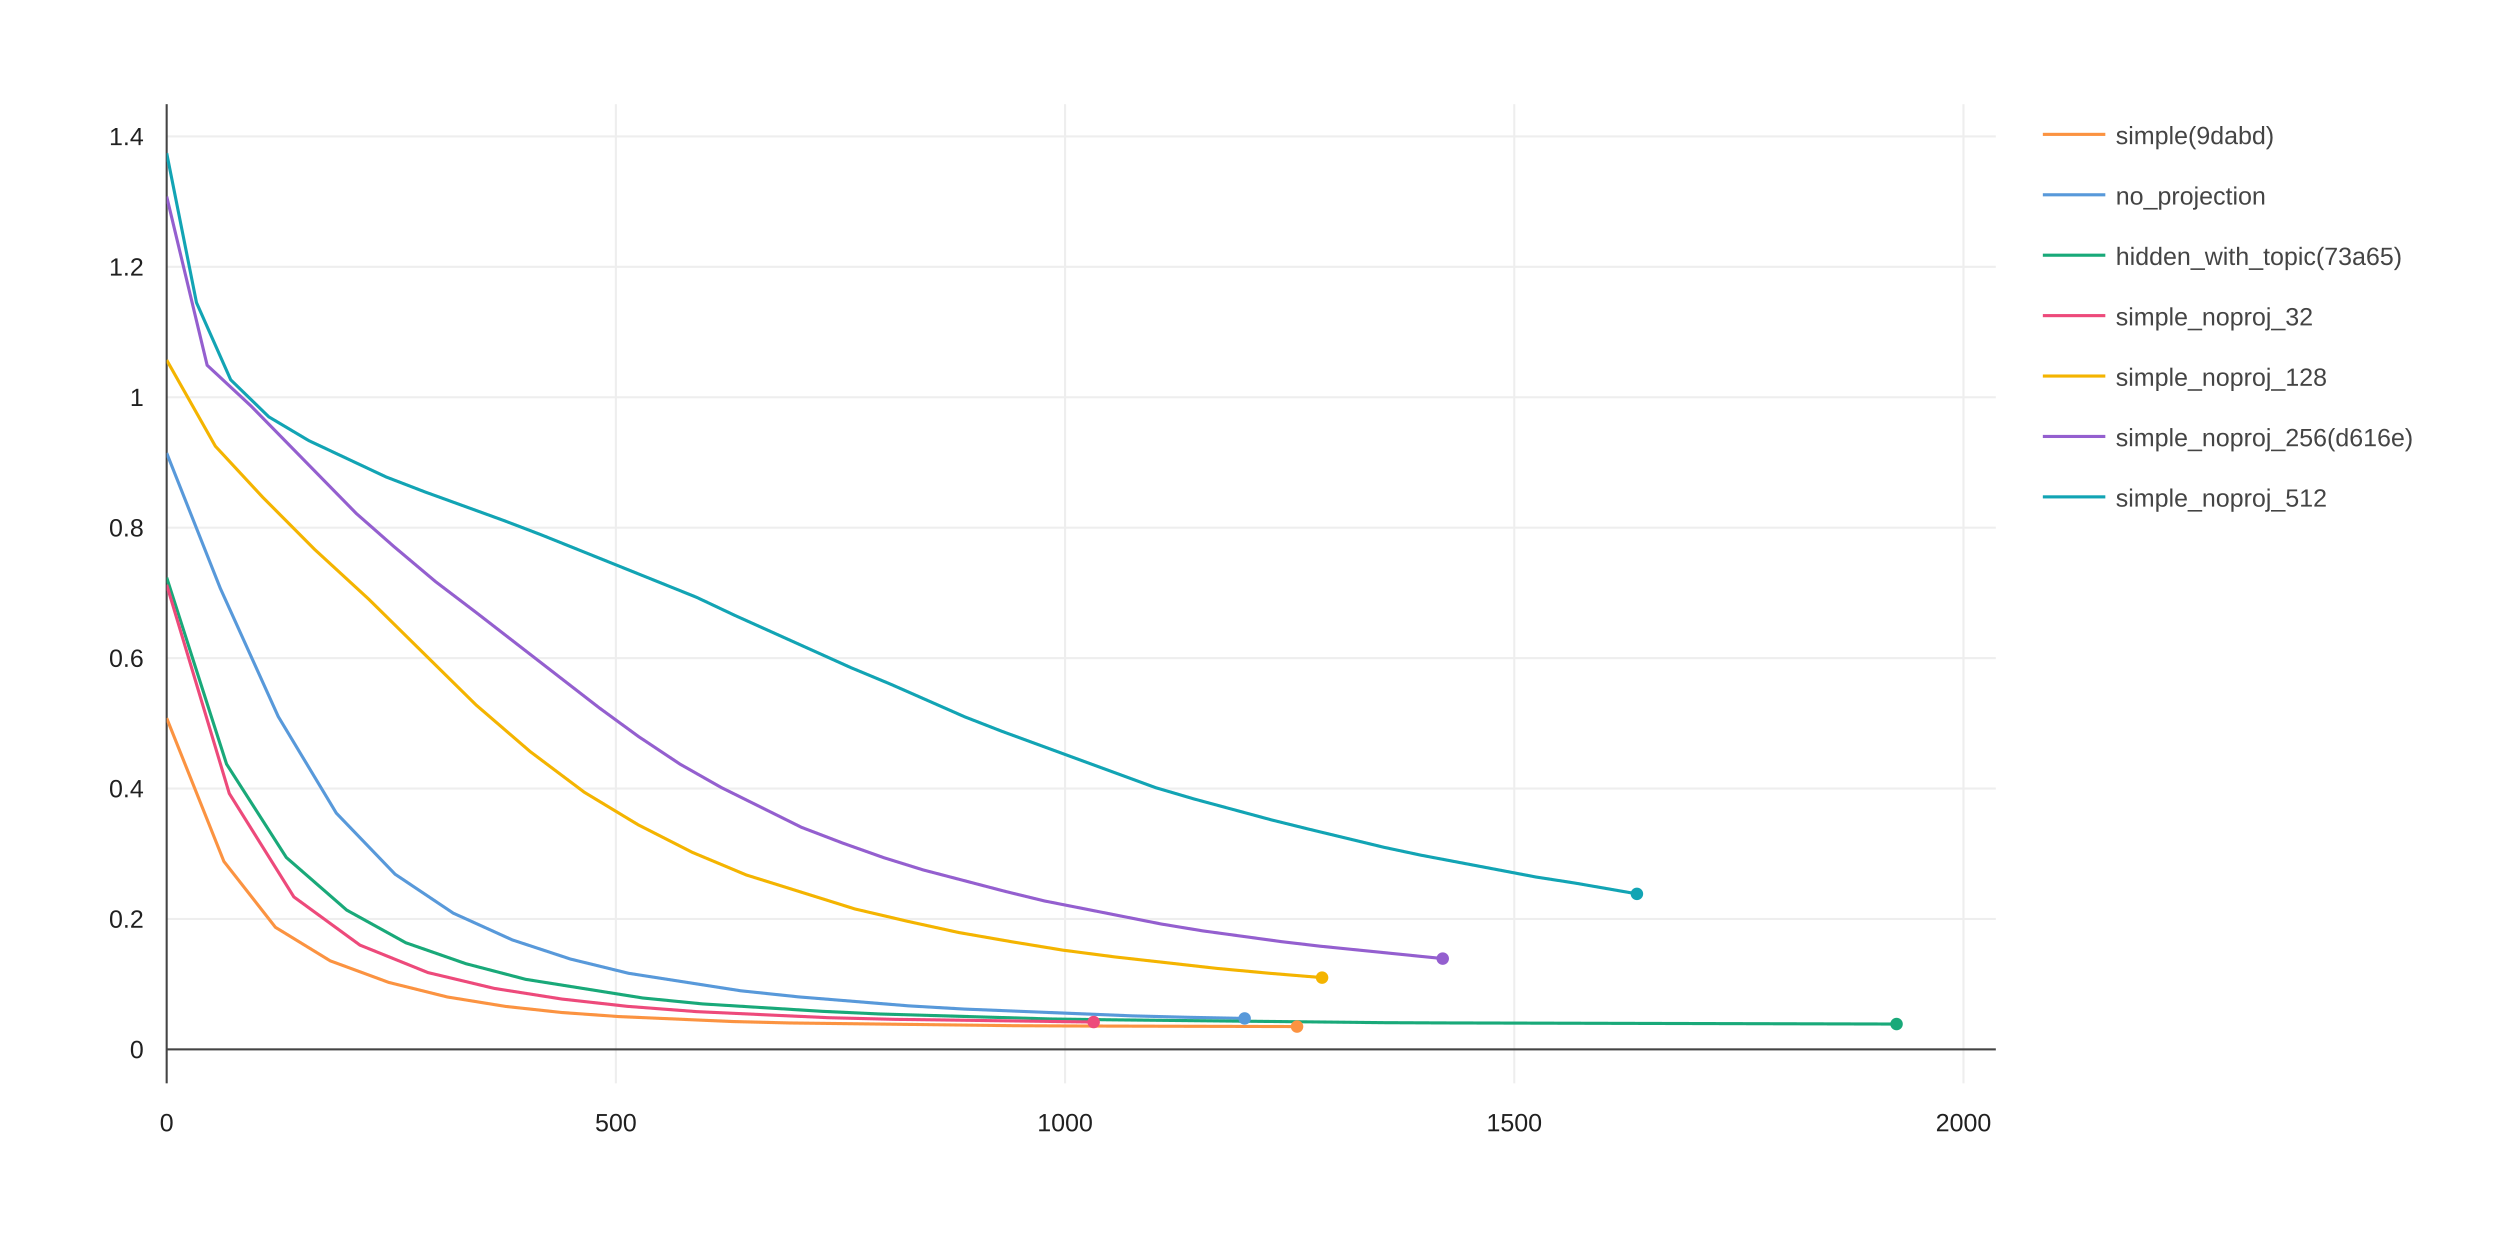
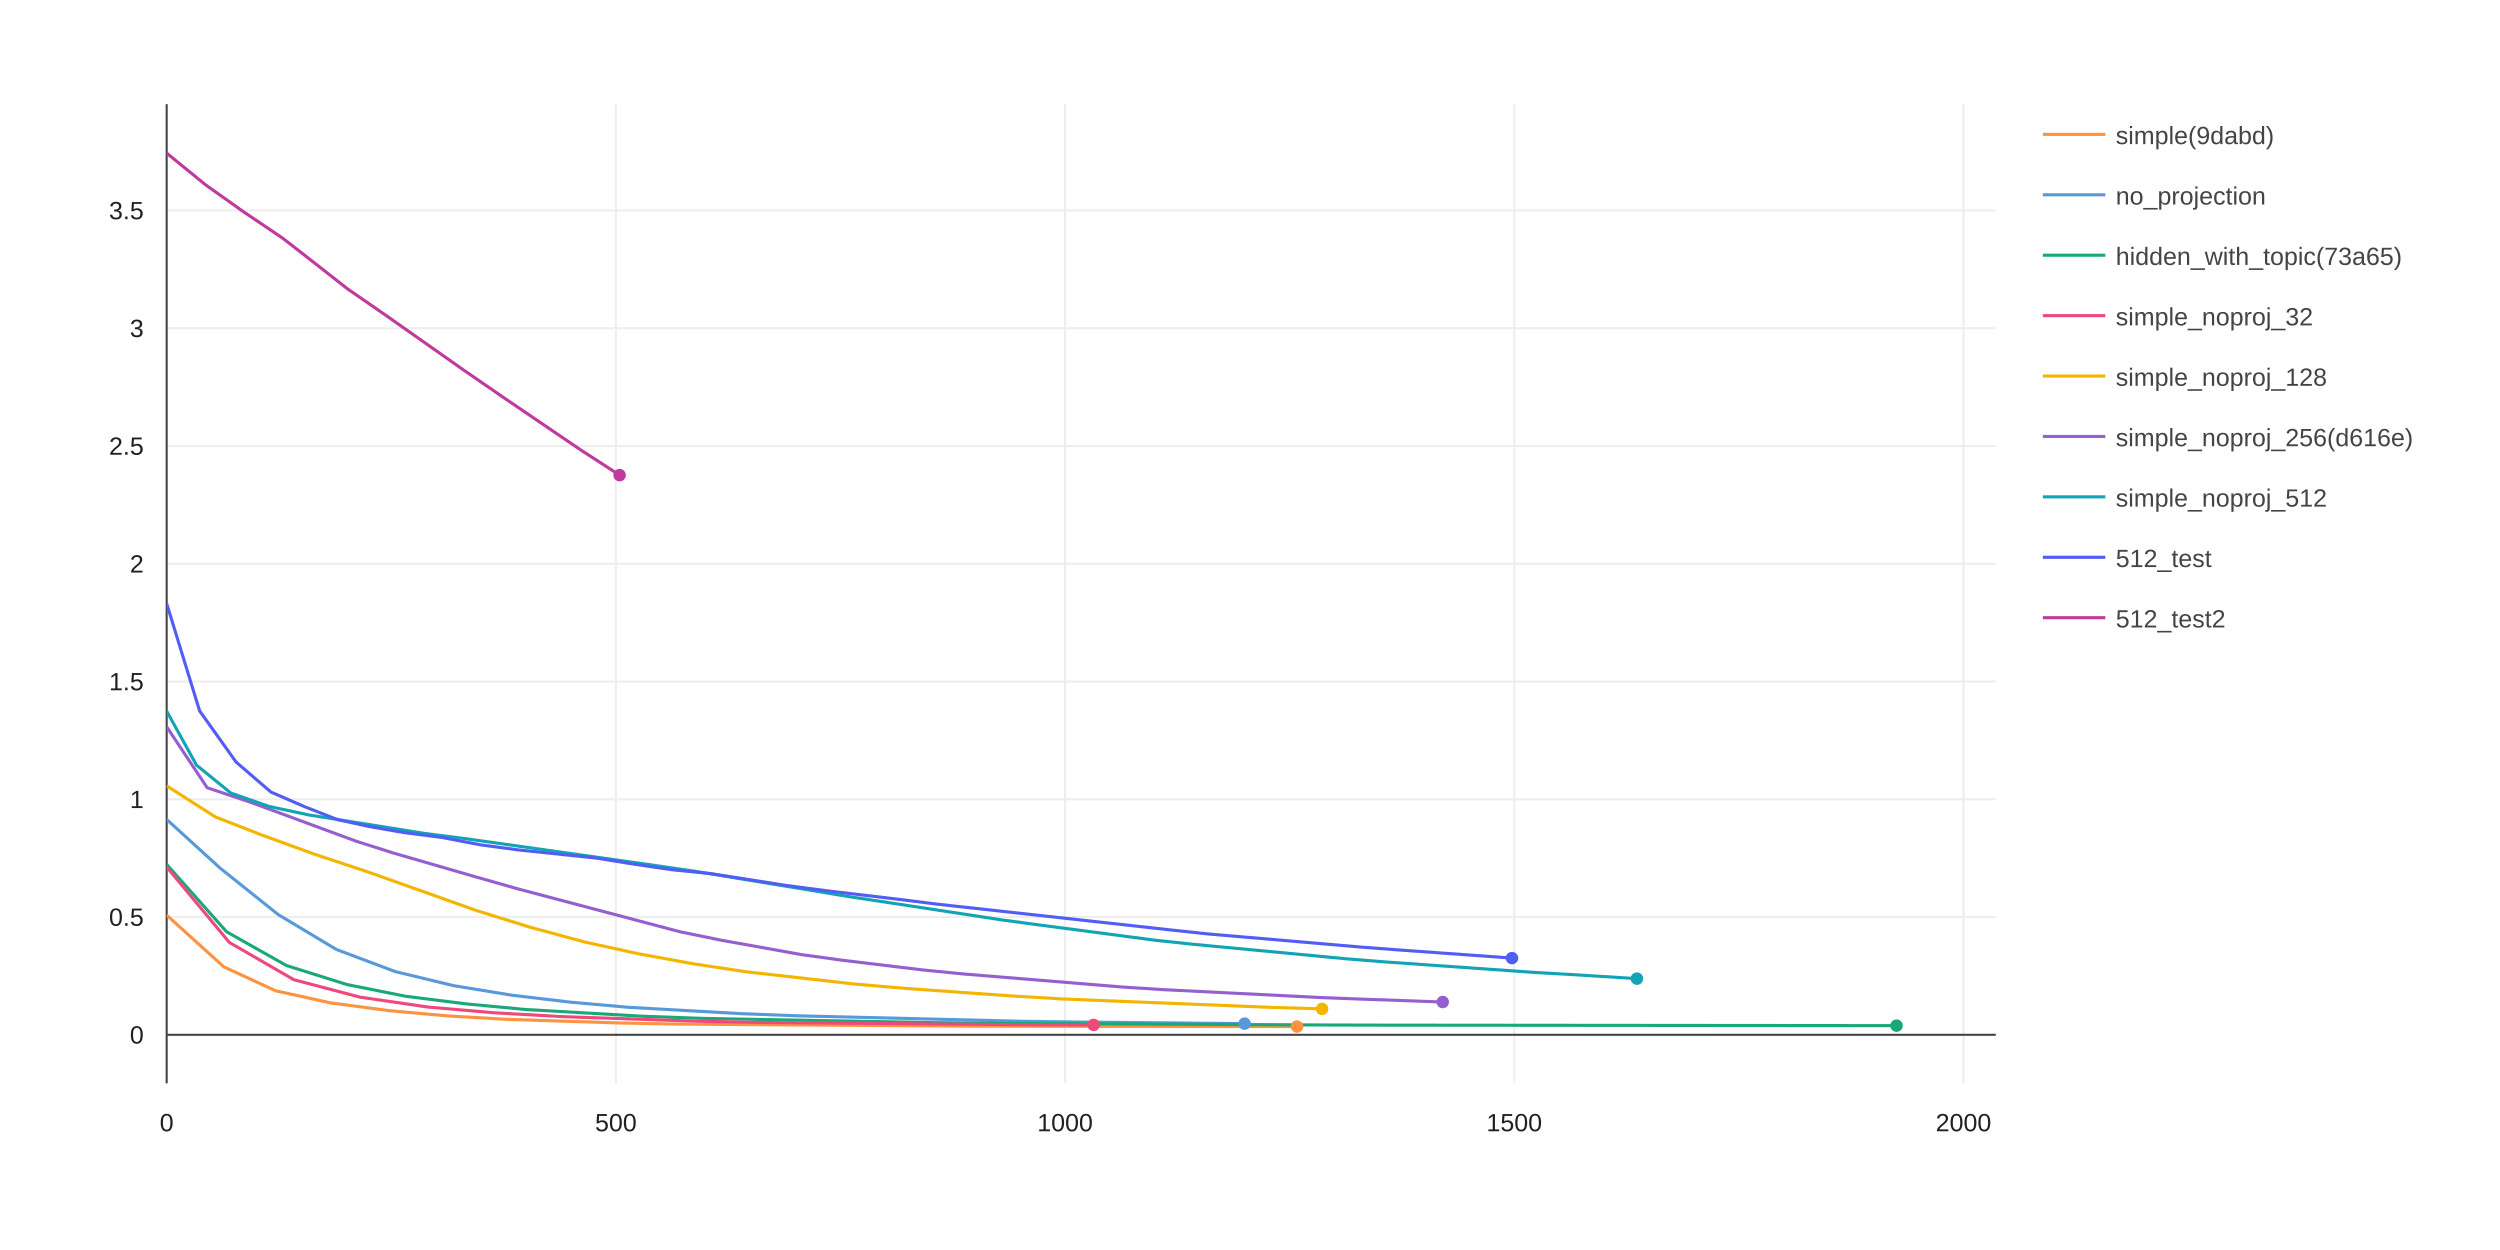
<svg xmlns="http://www.w3.org/2000/svg" class="main-svg" width="1200" height="600" style="" viewBox="0 0 1200 600">
  <rect x="0" y="0" width="1200" height="600" style="fill: rgb(255, 255, 255); fill-opacity: 1;" />
-   <defs id="defs-c069e9">
+   <defs id="defs-f867f6">
    <g class="clips">
-       <clipPath id="clipc069e9xyplot" class="plotclip">
+       <clipPath id="clipf867f6xyplot" class="plotclip">
        <rect width="878" height="470" />
      </clipPath>
-       <clipPath class="axesclip" id="clipc069e9x">
+       <clipPath class="axesclip" id="clipf867f6x">
        <rect x="80" y="0" width="878" height="600" />
      </clipPath>
-       <clipPath class="axesclip" id="clipc069e9y">
+       <clipPath class="axesclip" id="clipf867f6y">
        <rect x="0" y="50" width="1200" height="470" />
      </clipPath>
-       <clipPath class="axesclip" id="clipc069e9xy">
+       <clipPath class="axesclip" id="clipf867f6xy">
        <rect x="80" y="50" width="878" height="470" />
      </clipPath>
    </g>
    <g class="gradients" />
  </defs>
  <g class="bglayer" />
  <g class="layer-below">
    <g class="imagelayer" />
    <g class="shapelayer" />
  </g>
  <g class="cartesianlayer">
    <g class="subplot xy">
      <g class="layer-subplot">
        <g class="shapelayer" />
        <g class="imagelayer" />
      </g>
      <g class="gridlayer">
        <g class="x">
          <path class="xgrid crisp" transform="translate(295.62,0)" d="M0,50v470" style="stroke: rgb(238, 238, 238); stroke-opacity: 1; stroke-width: 1px;" />
          <path class="xgrid crisp" transform="translate(511.23,0)" d="M0,50v470" style="stroke: rgb(238, 238, 238); stroke-opacity: 1; stroke-width: 1px;" />
          <path class="xgrid crisp" transform="translate(726.85,0)" d="M0,50v470" style="stroke: rgb(238, 238, 238); stroke-opacity: 1; stroke-width: 1px;" />
          <path class="xgrid crisp" transform="translate(942.47,0)" d="M0,50v470" style="stroke: rgb(238, 238, 238); stroke-opacity: 1; stroke-width: 1px;" />
        </g>
        <g class="y">
-           <path class="ygrid crisp" transform="translate(0,441.1)" d="M80,0h878" style="stroke: rgb(238, 238, 238); stroke-opacity: 1; stroke-width: 1px;" />
-           <path class="ygrid crisp" transform="translate(0,378.49)" d="M80,0h878" style="stroke: rgb(238, 238, 238); stroke-opacity: 1; stroke-width: 1px;" />
-           <path class="ygrid crisp" transform="translate(0,315.89)" d="M80,0h878" style="stroke: rgb(238, 238, 238); stroke-opacity: 1; stroke-width: 1px;" />
-           <path class="ygrid crisp" transform="translate(0,253.29)" d="M80,0h878" style="stroke: rgb(238, 238, 238); stroke-opacity: 1; stroke-width: 1px;" />
-           <path class="ygrid crisp" transform="translate(0,190.69)" d="M80,0h878" style="stroke: rgb(238, 238, 238); stroke-opacity: 1; stroke-width: 1px;" />
-           <path class="ygrid crisp" transform="translate(0,128.08)" d="M80,0h878" style="stroke: rgb(238, 238, 238); stroke-opacity: 1; stroke-width: 1px;" />
-           <path class="ygrid crisp" transform="translate(0,65.48)" d="M80,0h878" style="stroke: rgb(238, 238, 238); stroke-opacity: 1; stroke-width: 1px;" />
+           <path class="ygrid crisp" transform="translate(0,440.18)" d="M80,0h878" style="stroke: rgb(238, 238, 238); stroke-opacity: 1; stroke-width: 1px;" />
+           <path class="ygrid crisp" transform="translate(0,383.66)" d="M80,0h878" style="stroke: rgb(238, 238, 238); stroke-opacity: 1; stroke-width: 1px;" />
+           <path class="ygrid crisp" transform="translate(0,327.13)" d="M80,0h878" style="stroke: rgb(238, 238, 238); stroke-opacity: 1; stroke-width: 1px;" />
+           <path class="ygrid crisp" transform="translate(0,270.61)" d="M80,0h878" style="stroke: rgb(238, 238, 238); stroke-opacity: 1; stroke-width: 1px;" />
+           <path class="ygrid crisp" transform="translate(0,214.08)" d="M80,0h878" style="stroke: rgb(238, 238, 238); stroke-opacity: 1; stroke-width: 1px;" />
+           <path class="ygrid crisp" transform="translate(0,157.56)" d="M80,0h878" style="stroke: rgb(238, 238, 238); stroke-opacity: 1; stroke-width: 1px;" />
+           <path class="ygrid crisp" transform="translate(0,101.03)" d="M80,0h878" style="stroke: rgb(238, 238, 238); stroke-opacity: 1; stroke-width: 1px;" />
        </g>
      </g>
      <g class="zerolinelayer">
        <path class="xzl zl crisp" transform="translate(80,0)" d="M0,50v470" style="stroke: rgb(68, 68, 68); stroke-opacity: 1; stroke-width: 1px;" />
-         <path class="yzl zl crisp" transform="translate(0,503.7)" d="M80,0h878" style="stroke: rgb(68, 68, 68); stroke-opacity: 1; stroke-width: 1px;" />
+         <path class="yzl zl crisp" transform="translate(0,496.7)" d="M80,0h878" style="stroke: rgb(68, 68, 68); stroke-opacity: 1; stroke-width: 1px;" />
      </g>
      <path class="xlines-below" />
      <path class="ylines-below" />
      <g class="overlines-below" />
      <g class="xaxislayer-below" />
      <g class="yaxislayer-below" />
      <g class="overaxes-below" />
-       <g class="plot" transform="translate(80, 50)" clip-path="url('#clipc069e9xyplot')">
+       <g class="plot" transform="translate(80, 50)" clip-path="url('#clipf867f6xyplot')">
        <g class="scatterlayer mlayer">
-           <g class="trace scatter trace8769e1" style="stroke-miterlimit: 2; opacity: 1;">
-             <g class="fills" />
-             <g class="errorbars" />
-             <g class="lines">
-               <path class="js-line" style="vector-effect: non-scaling-stroke; fill: none; stroke: rgb(251, 147, 65); stroke-opacity: 1; stroke-width: 1.5px; opacity: 1;" d="M0,294.68L27.47,363.49L52.21,395.11L78.49,411.2L106.65,421.58L134.75,428.56L162.69,433.09L189.54,436L217.01,437.96L271.94,440.35L298.91,441.02L407.17,442.34L434.12,442.47L542.58,442.75" />
-             </g>
-             <g class="points" />
-             <g class="text" />
-           </g>
-           <g class="trace scatter trace4ab756" style="stroke-miterlimit: 2; opacity: 1;">
-             <g class="fills" />
-             <g class="errorbars" />
-             <g class="lines">
-               <path class="js-line" style="vector-effect: non-scaling-stroke; fill: none; stroke: rgb(88, 153, 218); stroke-opacity: 1; stroke-width: 1.5px; opacity: 1;" d="M0,167.44L25.74,232.38L53.56,293.94L81.43,340.29L109.66,369.64L137.57,388.32L165.9,401.16L193.77,410.34L221.8,417.2L275.46,425.57L303.15,428.49L356.07,432.81L382.89,434.36L463.54,437.62L490.52,438.31L517.42,438.85" />
-             </g>
-             <g class="points" />
-             <g class="text" />
-           </g>
-           <g class="trace scatter trace5ede63" style="stroke-miterlimit: 2; opacity: 1;">
-             <g class="fills" />
-             <g class="errorbars" />
-             <g class="lines">
-               <path class="js-line" style="vector-effect: non-scaling-stroke; fill: none; stroke: rgb(25, 169, 121); stroke-opacity: 1; stroke-width: 1.5px; opacity: 1;" d="M0,227.21L28.75,316.76L57.44,361.59L86.43,386.86L114.77,402.52L143.57,412.56L172.36,420.09L228.47,429.03L257.22,431.88L314.86,435.45L342.17,436.71L424.42,439.11L452.07,439.49L584.21,440.88L612.07,441L830.35,441.54" />
-             </g>
-             <g class="points" />
-             <g class="text" />
-           </g>
-           <g class="trace scatter trace5345f7" style="stroke-miterlimit: 2; opacity: 1;">
-             <g class="fills" />
-             <g class="errorbars" />
-             <g class="lines">
-               <path class="js-line" style="vector-effect: non-scaling-stroke; fill: none; stroke: rgb(237, 74, 123); stroke-opacity: 1; stroke-width: 1.5px; opacity: 1;" d="M0,230.66L30.06,330.88L61.06,380.53L92.77,403.66L125.34,416.82L157.31,424.45L189.72,429.55L221.25,433.06L254.11,435.57L317.59,438.5L349.72,439.29L444.96,440.58" />
-             </g>
-             <g class="points" />
-             <g class="text" />
-           </g>
-           <g class="trace scatter trace9da2d1" style="stroke-miterlimit: 2; opacity: 1;">
-             <g class="fills" />
-             <g class="errorbars" />
-             <g class="lines">
-               <path class="js-line" style="vector-effect: non-scaling-stroke; fill: none; stroke: rgb(244, 180, 0); stroke-opacity: 1; stroke-width: 1.5px; opacity: 1;" d="M0,122.81L23.38,164.18L46.04,188.61L71.06,213.76L96.9,237.52L148.51,288.38L174.48,310.76L200.48,330.29L226.34,345.91L252.32,359.14L278.23,369.99L330.3,386.29L355.79,392.27L380.15,397.61L405.58,402.04L430.26,406.09L454.99,409.31L504.32,414.86L529.63,417.2L554.6,419.26" />
-             </g>
-             <g class="points" />
-             <g class="text" />
-           </g>
-           <g class="trace scatter trace142ac4" style="stroke-miterlimit: 2; opacity: 1;">
-             <g class="fills" />
-             <g class="errorbars" />
-             <g class="lines">
-               <path class="js-line" style="vector-effect: non-scaling-stroke; fill: none; stroke: rgb(148, 95, 207); stroke-opacity: 1; stroke-width: 1.5px; opacity: 1;" d="M0,44.31L19.43,125.31L40.44,144.85L91.06,196.51L108.9,212.2L129.11,229.22L148.75,244.15L207.72,289.83L226.56,303.59L246.43,316.8L266.24,328.03L304.73,347.13L324.46,354.67L344.19,361.68L363.05,367.55L402.68,377.92L421.37,382.47L477.45,393.54L497.21,396.81L534.92,401.97L553.88,404.2L612.51,410.13" />
-             </g>
-             <g class="points" />
-             <g class="text" />
-           </g>
-           <g class="trace scatter trace4f6d27" style="stroke-miterlimit: 2; opacity: 1;">
-             <g class="fills" />
-             <g class="errorbars" />
-             <g class="lines">
-               <path class="js-line" style="vector-effect: non-scaling-stroke; fill: none; stroke: rgb(18, 164, 180); stroke-opacity: 1; stroke-width: 1.5px; opacity: 1;" d="M0,23.5L14.31,95.25L30.74,132.31L49.04,150.1L68.21,161.5L105.32,178.94L123.82,186.07L161.62,199.78L179.75,206.7L254.28,236.68L272.75,245.41L328.39,270.46L347.29,278.33L383.06,294.08L401.08,301.1L474.69,328.08L493.11,333.5L530.39,343.58L548.06,347.96L584.47,356.75L602.18,360.52L657.2,370.96L675.82,373.85L705.72,379.06" />
-             </g>
-             <g class="points" />
-             <g class="text" />
-           </g>
-           <g class="trace scatter tracedd1977" style="stroke-miterlimit: 2; opacity: 1;">
+           <g class="trace scatter tracea31792" style="stroke-miterlimit: 2; opacity: 1;">
+             <g class="fills" />
+             <g class="errorbars" />
+             <g class="lines">
+               <path class="js-line" style="vector-effect: non-scaling-stroke; fill: none; stroke: rgb(251, 147, 65); stroke-opacity: 1; stroke-width: 1.5px; opacity: 1;" d="M0,389.27L27.47,414.12L52.21,425.55L78.49,431.35L106.65,435.1L134.75,437.63L162.69,439.26L217.01,441.02L244.13,441.55L380.07,442.53L407.17,442.6L542.58,442.75" />
+             </g>
+             <g class="points" />
+             <g class="text" />
+           </g>
+           <g class="trace scatter traceb16da5" style="stroke-miterlimit: 2; opacity: 1;">
+             <g class="fills" />
+             <g class="errorbars" />
+             <g class="lines">
+               <path class="js-line" style="vector-effect: non-scaling-stroke; fill: none; stroke: rgb(88, 153, 218); stroke-opacity: 1; stroke-width: 1.5px; opacity: 1;" d="M0,343.32L25.74,366.77L53.56,389.01L81.43,405.74L109.66,416.35L137.57,423.09L165.9,427.73L193.77,431.04L221.8,433.52L275.46,436.54L303.15,437.6L409.71,440.19L436.8,440.56L517.42,441.34" />
+             </g>
+             <g class="points" />
+             <g class="text" />
+           </g>
+           <g class="trace scatter tracef267f0" style="stroke-miterlimit: 2; opacity: 1;">
+             <g class="fills" />
+             <g class="errorbars" />
+             <g class="lines">
+               <path class="js-line" style="vector-effect: non-scaling-stroke; fill: none; stroke: rgb(25, 169, 121); stroke-opacity: 1; stroke-width: 1.5px; opacity: 1;" d="M0,364.9L28.75,397.25L57.44,413.44L86.43,422.56L114.77,428.22L143.57,431.85L172.36,434.57L228.47,437.8L257.22,438.82L369.64,440.9L396.94,441.17L557.05,442L584.21,442.07L830.35,442.31" />
+             </g>
+             <g class="points" />
+             <g class="text" />
+           </g>
+           <g class="trace scatter tracec5f228" style="stroke-miterlimit: 2; opacity: 1;">
+             <g class="fills" />
+             <g class="errorbars" />
+             <g class="lines">
+               <path class="js-line" style="vector-effect: non-scaling-stroke; fill: none; stroke: rgb(237, 74, 123); stroke-opacity: 1; stroke-width: 1.5px; opacity: 1;" d="M0,366.15L30.06,402.35L61.06,420.28L92.77,428.63L125.34,433.38L157.31,436.14L189.72,437.98L254.11,440.16L285.71,440.79L413.04,441.88L444.96,441.97" />
+             </g>
+             <g class="points" />
+             <g class="text" />
+           </g>
+           <g class="trace scatter tracee2eec7" style="stroke-miterlimit: 2; opacity: 1;">
+             <g class="fills" />
+             <g class="errorbars" />
+             <g class="lines">
+               <path class="js-line" style="vector-effect: non-scaling-stroke; fill: none; stroke: rgb(244, 180, 0); stroke-opacity: 1; stroke-width: 1.5px; opacity: 1;" d="M0,327.2L23.38,342.14L46.04,350.96L71.06,360.05L96.9,368.63L148.51,387L174.48,395.08L200.48,402.13L226.34,407.78L252.32,412.55L278.23,416.47L330.3,422.36L355.79,424.52L405.58,428.05L430.26,429.51L529.63,433.52L554.6,434.27" />
+             </g>
+             <g class="points" />
+             <g class="text" />
+           </g>
+           <g class="trace scatter tracec2703c" style="stroke-miterlimit: 2; opacity: 1;">
+             <g class="fills" />
+             <g class="errorbars" />
+             <g class="lines">
+               <path class="js-line" style="vector-effect: non-scaling-stroke; fill: none; stroke: rgb(148, 95, 207); stroke-opacity: 1; stroke-width: 1.5px; opacity: 1;" d="M0,298.85L19.43,328.1L40.44,335.16L91.06,353.82L108.9,359.48L148.75,371.02L168.64,376.68L246.43,397.26L266.24,401.32L304.73,408.22L324.46,410.94L363.05,415.59L382.93,417.55L458.66,423.77L477.45,424.98L553.88,428.83L573.49,429.58L612.51,430.97" />
+             </g>
+             <g class="points" />
+             <g class="text" />
+           </g>
+           <g class="trace scatter trace93e0cb" style="stroke-miterlimit: 2; opacity: 1;">
+             <g class="fills" />
+             <g class="errorbars" />
+             <g class="lines">
+               <path class="js-line" style="vector-effect: non-scaling-stroke; fill: none; stroke: rgb(18, 164, 180); stroke-opacity: 1; stroke-width: 1.5px; opacity: 1;" d="M0,291.33L14.31,317.25L30.74,330.63L49.04,337.06L68.21,341.17L123.82,350.05L142.78,352.47L235.33,365.55L254.28,368.33L328.39,380.52L347.29,383.37L401.08,391.59L420.25,394.17L474.69,401.34L493.11,403.29L565.91,410.2L584.47,411.69L657.2,416.82L675.82,417.87L705.72,419.75" />
+             </g>
+             <g class="points" />
+             <g class="text" />
+           </g>
+           <g class="trace scatter trace1e9e84" style="stroke-miterlimit: 2; opacity: 1;">
+             <g class="fills" />
+             <g class="errorbars" />
+             <g class="lines">
+               <path class="js-line" style="vector-effect: non-scaling-stroke; fill: none; stroke: rgb(82, 93, 244); stroke-opacity: 1; stroke-width: 1.5px; opacity: 1;" d="M0,239.7L15.82,291.24L33.32,315.78L49.99,330.15L66.05,337.15L82.01,343.42L97.19,346.73L113.72,349.61L132.13,351.98L150.53,355.51L168.96,357.98L206.12,361.86L224.42,364.81L242.28,367.44L261.11,369.33L297.34,375.01L316.18,377.49L352.25,381.78L370.15,384.03L481.9,396.37L499.84,398.29L572.66,404.55L590.63,405.92L645.75,409.89" />
+             </g>
+             <g class="points" />
+             <g class="text" />
+           </g>
+           <g class="trace scatter tracee3eaf9" style="stroke-miterlimit: 2; opacity: 1;">
+             <g class="fills" />
+             <g class="errorbars" />
+             <g class="lines">
+               <path class="js-line" style="vector-effect: non-scaling-stroke; fill: none; stroke: rgb(191, 57, 158); stroke-opacity: 1; stroke-width: 1.5px; opacity: 1;" d="M0,23.5L18.59,38.66L36.88,51.65L55.69,64.33L71.32,76.5L86.65,88.54L105.06,101.26L142.43,127.55L161.25,140.51L198.7,165.94L217.41,178.07" />
+             </g>
+             <g class="points" />
+             <g class="text" />
+           </g>
+           <g class="trace scatter trace553e9c" style="stroke-miterlimit: 2; opacity: 1;">
            <g class="fills" />
            <g class="errorbars" />
            <g class="lines" />
            <g class="points">
              <path class="point" transform="translate(542.58,442.75)" style="opacity: 1; stroke-width: 0px; fill: rgb(251, 147, 65); fill-opacity: 1;" d="M3,0A3,3 0 1,1 0,-3A3,3 0 0,1 3,0Z" />
            </g>
            <g class="text" />
          </g>
-           <g class="trace scatter tracebd5a97" style="stroke-miterlimit: 2; opacity: 1;">
-             <g class="fills" />
-             <g class="errorbars" />
-             <g class="lines" />
-             <g class="points">
-               <path class="point" transform="translate(517.42,438.85)" style="opacity: 1; stroke-width: 0px; fill: rgb(88, 153, 218); fill-opacity: 1;" d="M3,0A3,3 0 1,1 0,-3A3,3 0 0,1 3,0Z" />
-             </g>
-             <g class="text" />
-           </g>
-           <g class="trace scatter trace9cc9f2" style="stroke-miterlimit: 2; opacity: 1;">
-             <g class="fills" />
-             <g class="errorbars" />
-             <g class="lines" />
-             <g class="points">
-               <path class="point" transform="translate(830.35,441.54)" style="opacity: 1; stroke-width: 0px; fill: rgb(25, 169, 121); fill-opacity: 1;" d="M3,0A3,3 0 1,1 0,-3A3,3 0 0,1 3,0Z" />
-             </g>
-             <g class="text" />
-           </g>
-           <g class="trace scatter trace1cd4ea" style="stroke-miterlimit: 2; opacity: 1;">
-             <g class="fills" />
-             <g class="errorbars" />
-             <g class="lines" />
-             <g class="points">
-               <path class="point" transform="translate(444.96,440.58)" style="opacity: 1; stroke-width: 0px; fill: rgb(237, 74, 123); fill-opacity: 1;" d="M3,0A3,3 0 1,1 0,-3A3,3 0 0,1 3,0Z" />
-             </g>
-             <g class="text" />
-           </g>
-           <g class="trace scatter trace81ed15" style="stroke-miterlimit: 2; opacity: 1;">
-             <g class="fills" />
-             <g class="errorbars" />
-             <g class="lines" />
-             <g class="points">
-               <path class="point" transform="translate(554.6,419.26)" style="opacity: 1; stroke-width: 0px; fill: rgb(244, 180, 0); fill-opacity: 1;" d="M3,0A3,3 0 1,1 0,-3A3,3 0 0,1 3,0Z" />
-             </g>
-             <g class="text" />
-           </g>
-           <g class="trace scatter traceb98e17" style="stroke-miterlimit: 2; opacity: 1;">
-             <g class="fills" />
-             <g class="errorbars" />
-             <g class="lines" />
-             <g class="points">
-               <path class="point" transform="translate(612.51,410.13)" style="opacity: 1; stroke-width: 0px; fill: rgb(148, 95, 207); fill-opacity: 1;" d="M3,0A3,3 0 1,1 0,-3A3,3 0 0,1 3,0Z" />
-             </g>
-             <g class="text" />
-           </g>
-           <g class="trace scatter trace09e532" style="stroke-miterlimit: 2; opacity: 1;">
-             <g class="fills" />
-             <g class="errorbars" />
-             <g class="lines" />
-             <g class="points">
-               <path class="point" transform="translate(705.72,379.06)" style="opacity: 1; stroke-width: 0px; fill: rgb(18, 164, 180); fill-opacity: 1;" d="M3,0A3,3 0 1,1 0,-3A3,3 0 0,1 3,0Z" />
+           <g class="trace scatter tracee7a0b9" style="stroke-miterlimit: 2; opacity: 1;">
+             <g class="fills" />
+             <g class="errorbars" />
+             <g class="lines" />
+             <g class="points">
+               <path class="point" transform="translate(517.42,441.34)" style="opacity: 1; stroke-width: 0px; fill: rgb(88, 153, 218); fill-opacity: 1;" d="M3,0A3,3 0 1,1 0,-3A3,3 0 0,1 3,0Z" />
+             </g>
+             <g class="text" />
+           </g>
+           <g class="trace scatter trace51fa5f" style="stroke-miterlimit: 2; opacity: 1;">
+             <g class="fills" />
+             <g class="errorbars" />
+             <g class="lines" />
+             <g class="points">
+               <path class="point" transform="translate(830.35,442.31)" style="opacity: 1; stroke-width: 0px; fill: rgb(25, 169, 121); fill-opacity: 1;" d="M3,0A3,3 0 1,1 0,-3A3,3 0 0,1 3,0Z" />
+             </g>
+             <g class="text" />
+           </g>
+           <g class="trace scatter tracecdfd85" style="stroke-miterlimit: 2; opacity: 1;">
+             <g class="fills" />
+             <g class="errorbars" />
+             <g class="lines" />
+             <g class="points">
+               <path class="point" transform="translate(444.96,441.97)" style="opacity: 1; stroke-width: 0px; fill: rgb(237, 74, 123); fill-opacity: 1;" d="M3,0A3,3 0 1,1 0,-3A3,3 0 0,1 3,0Z" />
+             </g>
+             <g class="text" />
+           </g>
+           <g class="trace scatter tracea7221f" style="stroke-miterlimit: 2; opacity: 1;">
+             <g class="fills" />
+             <g class="errorbars" />
+             <g class="lines" />
+             <g class="points">
+               <path class="point" transform="translate(554.6,434.27)" style="opacity: 1; stroke-width: 0px; fill: rgb(244, 180, 0); fill-opacity: 1;" d="M3,0A3,3 0 1,1 0,-3A3,3 0 0,1 3,0Z" />
+             </g>
+             <g class="text" />
+           </g>
+           <g class="trace scatter trace2b1648" style="stroke-miterlimit: 2; opacity: 1;">
+             <g class="fills" />
+             <g class="errorbars" />
+             <g class="lines" />
+             <g class="points">
+               <path class="point" transform="translate(612.51,430.97)" style="opacity: 1; stroke-width: 0px; fill: rgb(148, 95, 207); fill-opacity: 1;" d="M3,0A3,3 0 1,1 0,-3A3,3 0 0,1 3,0Z" />
+             </g>
+             <g class="text" />
+           </g>
+           <g class="trace scatter tracec8aacc" style="stroke-miterlimit: 2; opacity: 1;">
+             <g class="fills" />
+             <g class="errorbars" />
+             <g class="lines" />
+             <g class="points">
+               <path class="point" transform="translate(705.72,419.75)" style="opacity: 1; stroke-width: 0px; fill: rgb(18, 164, 180); fill-opacity: 1;" d="M3,0A3,3 0 1,1 0,-3A3,3 0 0,1 3,0Z" />
+             </g>
+             <g class="text" />
+           </g>
+           <g class="trace scatter traced6bb48" style="stroke-miterlimit: 2; opacity: 1;">
+             <g class="fills" />
+             <g class="errorbars" />
+             <g class="lines" />
+             <g class="points">
+               <path class="point" transform="translate(645.75,409.89)" style="opacity: 1; stroke-width: 0px; fill: rgb(82, 93, 244); fill-opacity: 1;" d="M3,0A3,3 0 1,1 0,-3A3,3 0 0,1 3,0Z" />
+             </g>
+             <g class="text" />
+           </g>
+           <g class="trace scatter trace966623" style="stroke-miterlimit: 2; opacity: 1;">
+             <g class="fills" />
+             <g class="errorbars" />
+             <g class="lines" />
+             <g class="points">
+               <path class="point" transform="translate(217.41,178.07)" style="opacity: 1; stroke-width: 0px; fill: rgb(191, 57, 158); fill-opacity: 1;" d="M3,0A3,3 0 1,1 0,-3A3,3 0 0,1 3,0Z" />
            </g>
            <g class="text" />
          </g>
        </g>
      </g>
      <g class="overplot" />
      <path class="xlines-above crisp" style="fill: none;" d="M0,0" />
      <path class="ylines-above crisp" style="fill: none;" d="M0,0" />
      <g class="overlines-above" />
      <g class="xaxislayer-above">
        <g class="xtick">
          <text text-anchor="middle" x="0" y="543" style="font-family: TOBESTRIPPEDOpen SansTOBESTRIPPED, verdana, arial, sans-serif; font-size: 12px; fill: rgb(32, 32, 32); fill-opacity: 1; white-space: pre;" transform="translate(80,0)">0</text>
        </g>
        <g class="xtick">
          <text text-anchor="middle" x="0" y="543" style="font-family: TOBESTRIPPEDOpen SansTOBESTRIPPED, verdana, arial, sans-serif; font-size: 12px; fill: rgb(32, 32, 32); fill-opacity: 1; white-space: pre;" transform="translate(295.62,0)">500</text>
        </g>
        <g class="xtick">
          <text text-anchor="middle" x="0" y="543" style="font-family: TOBESTRIPPEDOpen SansTOBESTRIPPED, verdana, arial, sans-serif; font-size: 12px; fill: rgb(32, 32, 32); fill-opacity: 1; white-space: pre;" transform="translate(511.23,0)">1000</text>
        </g>
        <g class="xtick">
          <text text-anchor="middle" x="0" y="543" style="font-family: TOBESTRIPPEDOpen SansTOBESTRIPPED, verdana, arial, sans-serif; font-size: 12px; fill: rgb(32, 32, 32); fill-opacity: 1; white-space: pre;" transform="translate(726.85,0)">1500</text>
        </g>
        <g class="xtick">
          <text text-anchor="middle" x="0" y="543" style="font-family: TOBESTRIPPEDOpen SansTOBESTRIPPED, verdana, arial, sans-serif; font-size: 12px; fill: rgb(32, 32, 32); fill-opacity: 1; white-space: pre;" transform="translate(942.47,0)">2000</text>
        </g>
      </g>
      <g class="yaxislayer-above">
        <g class="ytick">
-           <text text-anchor="end" x="69" y="4.2" style="font-family: TOBESTRIPPEDOpen SansTOBESTRIPPED, verdana, arial, sans-serif; font-size: 12px; fill: rgb(32, 32, 32); fill-opacity: 1; white-space: pre;" transform="translate(0,503.7)">0</text>
-         </g>
-         <g class="ytick">
-           <text text-anchor="end" x="69" y="4.2" style="font-family: TOBESTRIPPEDOpen SansTOBESTRIPPED, verdana, arial, sans-serif; font-size: 12px; fill: rgb(32, 32, 32); fill-opacity: 1; white-space: pre;" transform="translate(0,441.1)">0.2</text>
-         </g>
-         <g class="ytick">
-           <text text-anchor="end" x="69" y="4.2" style="font-family: TOBESTRIPPEDOpen SansTOBESTRIPPED, verdana, arial, sans-serif; font-size: 12px; fill: rgb(32, 32, 32); fill-opacity: 1; white-space: pre;" transform="translate(0,378.49)">0.4</text>
-         </g>
-         <g class="ytick">
-           <text text-anchor="end" x="69" y="4.2" style="font-family: TOBESTRIPPEDOpen SansTOBESTRIPPED, verdana, arial, sans-serif; font-size: 12px; fill: rgb(32, 32, 32); fill-opacity: 1; white-space: pre;" transform="translate(0,315.89)">0.6</text>
-         </g>
-         <g class="ytick">
-           <text text-anchor="end" x="69" y="4.2" style="font-family: TOBESTRIPPEDOpen SansTOBESTRIPPED, verdana, arial, sans-serif; font-size: 12px; fill: rgb(32, 32, 32); fill-opacity: 1; white-space: pre;" transform="translate(0,253.29)">0.8</text>
-         </g>
-         <g class="ytick">
-           <text text-anchor="end" x="69" y="4.2" style="font-family: TOBESTRIPPEDOpen SansTOBESTRIPPED, verdana, arial, sans-serif; font-size: 12px; fill: rgb(32, 32, 32); fill-opacity: 1; white-space: pre;" transform="translate(0,190.69)">1</text>
-         </g>
-         <g class="ytick">
-           <text text-anchor="end" x="69" y="4.2" style="font-family: TOBESTRIPPEDOpen SansTOBESTRIPPED, verdana, arial, sans-serif; font-size: 12px; fill: rgb(32, 32, 32); fill-opacity: 1; white-space: pre;" transform="translate(0,128.08)">1.2</text>
-         </g>
-         <g class="ytick">
-           <text text-anchor="end" x="69" y="4.2" style="font-family: TOBESTRIPPEDOpen SansTOBESTRIPPED, verdana, arial, sans-serif; font-size: 12px; fill: rgb(32, 32, 32); fill-opacity: 1; white-space: pre;" transform="translate(0,65.48)">1.4</text>
+           <text text-anchor="end" x="69" y="4.2" style="font-family: TOBESTRIPPEDOpen SansTOBESTRIPPED, verdana, arial, sans-serif; font-size: 12px; fill: rgb(32, 32, 32); fill-opacity: 1; white-space: pre;" transform="translate(0,496.7)">0</text>
+         </g>
+         <g class="ytick">
+           <text text-anchor="end" x="69" y="4.2" style="font-family: TOBESTRIPPEDOpen SansTOBESTRIPPED, verdana, arial, sans-serif; font-size: 12px; fill: rgb(32, 32, 32); fill-opacity: 1; white-space: pre;" transform="translate(0,440.18)">0.5</text>
+         </g>
+         <g class="ytick">
+           <text text-anchor="end" x="69" y="4.2" style="font-family: TOBESTRIPPEDOpen SansTOBESTRIPPED, verdana, arial, sans-serif; font-size: 12px; fill: rgb(32, 32, 32); fill-opacity: 1; white-space: pre;" transform="translate(0,383.66)">1</text>
+         </g>
+         <g class="ytick">
+           <text text-anchor="end" x="69" y="4.2" style="font-family: TOBESTRIPPEDOpen SansTOBESTRIPPED, verdana, arial, sans-serif; font-size: 12px; fill: rgb(32, 32, 32); fill-opacity: 1; white-space: pre;" transform="translate(0,327.13)">1.5</text>
+         </g>
+         <g class="ytick">
+           <text text-anchor="end" x="69" y="4.2" style="font-family: TOBESTRIPPEDOpen SansTOBESTRIPPED, verdana, arial, sans-serif; font-size: 12px; fill: rgb(32, 32, 32); fill-opacity: 1; white-space: pre;" transform="translate(0,270.61)">2</text>
+         </g>
+         <g class="ytick">
+           <text text-anchor="end" x="69" y="4.2" style="font-family: TOBESTRIPPEDOpen SansTOBESTRIPPED, verdana, arial, sans-serif; font-size: 12px; fill: rgb(32, 32, 32); fill-opacity: 1; white-space: pre;" transform="translate(0,214.08)">2.5</text>
+         </g>
+         <g class="ytick">
+           <text text-anchor="end" x="69" y="4.2" style="font-family: TOBESTRIPPEDOpen SansTOBESTRIPPED, verdana, arial, sans-serif; font-size: 12px; fill: rgb(32, 32, 32); fill-opacity: 1; white-space: pre;" transform="translate(0,157.56)">3</text>
+         </g>
+         <g class="ytick">
+           <text text-anchor="end" x="69" y="4.2" style="font-family: TOBESTRIPPEDOpen SansTOBESTRIPPED, verdana, arial, sans-serif; font-size: 12px; fill: rgb(32, 32, 32); fill-opacity: 1; white-space: pre;" transform="translate(0,101.03)">3.5</text>
        </g>
      </g>
      <g class="overaxes-above" />
    </g>
  </g>
  <g class="polarlayer" />
  <g class="ternarylayer" />
  <g class="geolayer" />
  <g class="pielayer" />
  <g class="sunburstlayer" />
  <g class="glimages" />
-   <defs id="topdefs-c069e9">
+   <defs id="topdefs-f867f6">
    <g class="clips" />
-     <clipPath id="legendc069e9">
-       <rect width="212" height="203" x="0" y="0" />
+     <clipPath id="legendf867f6">
+       <rect width="212" height="261" x="0" y="0" />
    </clipPath>
  </defs>
  <g class="layer-above">
    <g class="imagelayer" />
    <g class="shapelayer" />
  </g>
  <g class="infolayer">
    <g class="legend" pointer-events="all" transform="translate(975.56, 50)">
-       <rect class="bg" shape-rendering="crispEdges" style="stroke: rgb(68, 68, 68); stroke-opacity: 1; fill: rgb(255, 255, 255); fill-opacity: 1; stroke-width: 0px;" width="212" height="203" x="0" y="0" />
-       <g class="scrollbox" transform="translate(0, 0)" clip-path="url('#legendc069e9')">
+       <rect class="bg" shape-rendering="crispEdges" style="stroke: rgb(68, 68, 68); stroke-opacity: 1; fill: rgb(255, 255, 255); fill-opacity: 1; stroke-width: 0px;" width="212" height="261" x="0" y="0" />
+       <g class="scrollbox" transform="translate(0, 0)" clip-path="url('#legendf867f6')">
        <g class="groups" transform="translate(0, 0)">
          <g class="traces" style="opacity: 1;" transform="translate(0, 14.5)">
            <text class="legendtext user-select-none" text-anchor="start" style="font-family: TOBESTRIPPEDOpen SansTOBESTRIPPED, verdana, arial, sans-serif; font-size: 12px; fill: rgb(68, 68, 68); fill-opacity: 1; white-space: pre;" x="40" y="4.68">simple(9dabd)</text>
            <g class="layers" style="opacity: 1;">
              <g class="legendfill" />
              <g class="legendlines">
                <path class="js-line" d="M5,0h30" style="fill: none; stroke: rgb(251, 147, 65); stroke-opacity: 1; stroke-width: 1.5px;" />
              </g>
              <g class="legendsymbols">
                <g class="legendpoints" />
              </g>
            </g>
            <rect class="legendtoggle" style="cursor: pointer; fill: rgb(0, 0, 0); fill-opacity: 0;" pointer-events="all" x="0" y="-9.5" width="252" height="19" />
          </g>
        </g>
        <g class="groups" transform="translate(0, 10)">
          <g class="traces" style="opacity: 1;" transform="translate(0, 33.5)">
            <text class="legendtext user-select-none" text-anchor="start" style="font-family: TOBESTRIPPEDOpen SansTOBESTRIPPED, verdana, arial, sans-serif; font-size: 12px; fill: rgb(68, 68, 68); fill-opacity: 1; white-space: pre;" x="40" y="4.68">no_projection</text>
            <g class="layers" style="opacity: 1;">
              <g class="legendfill" />
              <g class="legendlines">
                <path class="js-line" d="M5,0h30" style="fill: none; stroke: rgb(88, 153, 218); stroke-opacity: 1; stroke-width: 1.5px;" />
              </g>
              <g class="legendsymbols">
                <g class="legendpoints" />
              </g>
            </g>
            <rect class="legendtoggle" style="cursor: pointer; fill: rgb(0, 0, 0); fill-opacity: 0;" pointer-events="all" x="0" y="-9.5" width="252" height="19" />
          </g>
        </g>
        <g class="groups" transform="translate(0, 20)">
          <g class="traces" style="opacity: 1;" transform="translate(0, 52.5)">
            <text class="legendtext user-select-none" text-anchor="start" style="font-family: TOBESTRIPPEDOpen SansTOBESTRIPPED, verdana, arial, sans-serif; font-size: 12px; fill: rgb(68, 68, 68); fill-opacity: 1; white-space: pre;" x="40" y="4.68">hidden_with_topic(73a65)</text>
            <g class="layers" style="opacity: 1;">
              <g class="legendfill" />
              <g class="legendlines">
                <path class="js-line" d="M5,0h30" style="fill: none; stroke: rgb(25, 169, 121); stroke-opacity: 1; stroke-width: 1.5px;" />
              </g>
              <g class="legendsymbols">
                <g class="legendpoints" />
              </g>
            </g>
            <rect class="legendtoggle" style="cursor: pointer; fill: rgb(0, 0, 0); fill-opacity: 0;" pointer-events="all" x="0" y="-9.5" width="252" height="19" />
          </g>
        </g>
        <g class="groups" transform="translate(0, 30)">
          <g class="traces" style="opacity: 1;" transform="translate(0, 71.5)">
            <text class="legendtext user-select-none" text-anchor="start" style="font-family: TOBESTRIPPEDOpen SansTOBESTRIPPED, verdana, arial, sans-serif; font-size: 12px; fill: rgb(68, 68, 68); fill-opacity: 1; white-space: pre;" x="40" y="4.68">simple_noproj_32</text>
            <g class="layers" style="opacity: 1;">
              <g class="legendfill" />
              <g class="legendlines">
                <path class="js-line" d="M5,0h30" style="fill: none; stroke: rgb(237, 74, 123); stroke-opacity: 1; stroke-width: 1.5px;" />
              </g>
              <g class="legendsymbols">
                <g class="legendpoints" />
              </g>
            </g>
            <rect class="legendtoggle" style="cursor: pointer; fill: rgb(0, 0, 0); fill-opacity: 0;" pointer-events="all" x="0" y="-9.5" width="252" height="19" />
          </g>
        </g>
        <g class="groups" transform="translate(0, 40)">
          <g class="traces" style="opacity: 1;" transform="translate(0, 90.5)">
            <text class="legendtext user-select-none" text-anchor="start" style="font-family: TOBESTRIPPEDOpen SansTOBESTRIPPED, verdana, arial, sans-serif; font-size: 12px; fill: rgb(68, 68, 68); fill-opacity: 1; white-space: pre;" x="40" y="4.68">simple_noproj_128</text>
            <g class="layers" style="opacity: 1;">
              <g class="legendfill" />
              <g class="legendlines">
                <path class="js-line" d="M5,0h30" style="fill: none; stroke: rgb(244, 180, 0); stroke-opacity: 1; stroke-width: 1.5px;" />
              </g>
              <g class="legendsymbols">
                <g class="legendpoints" />
              </g>
            </g>
            <rect class="legendtoggle" style="cursor: pointer; fill: rgb(0, 0, 0); fill-opacity: 0;" pointer-events="all" x="0" y="-9.5" width="252" height="19" />
          </g>
        </g>
        <g class="groups" transform="translate(0, 50)">
          <g class="traces" style="opacity: 1;" transform="translate(0, 109.5)">
            <text class="legendtext user-select-none" text-anchor="start" style="font-family: TOBESTRIPPEDOpen SansTOBESTRIPPED, verdana, arial, sans-serif; font-size: 12px; fill: rgb(68, 68, 68); fill-opacity: 1; white-space: pre;" x="40" y="4.68">simple_noproj_256(d616e)</text>
            <g class="layers" style="opacity: 1;">
              <g class="legendfill" />
              <g class="legendlines">
                <path class="js-line" d="M5,0h30" style="fill: none; stroke: rgb(148, 95, 207); stroke-opacity: 1; stroke-width: 1.5px;" />
              </g>
              <g class="legendsymbols">
                <g class="legendpoints" />
              </g>
            </g>
            <rect class="legendtoggle" style="cursor: pointer; fill: rgb(0, 0, 0); fill-opacity: 0;" pointer-events="all" x="0" y="-9.5" width="252" height="19" />
          </g>
        </g>
        <g class="groups" transform="translate(0, 60)">
          <g class="traces" style="opacity: 1;" transform="translate(0, 128.5)">
            <text class="legendtext user-select-none" text-anchor="start" style="font-family: TOBESTRIPPEDOpen SansTOBESTRIPPED, verdana, arial, sans-serif; font-size: 12px; fill: rgb(68, 68, 68); fill-opacity: 1; white-space: pre;" x="40" y="4.68">simple_noproj_512</text>
            <g class="layers" style="opacity: 1;">
              <g class="legendfill" />
              <g class="legendlines">
                <path class="js-line" d="M5,0h30" style="fill: none; stroke: rgb(18, 164, 180); stroke-opacity: 1; stroke-width: 1.5px;" />
+               </g>
+               <g class="legendsymbols">
+                 <g class="legendpoints" />
+               </g>
+             </g>
+             <rect class="legendtoggle" style="cursor: pointer; fill: rgb(0, 0, 0); fill-opacity: 0;" pointer-events="all" x="0" y="-9.5" width="252" height="19" />
+           </g>
+         </g>
+         <g class="groups" transform="translate(0, 70)">
+           <g class="traces" style="opacity: 1;" transform="translate(0, 147.5)">
+             <text class="legendtext user-select-none" text-anchor="start" style="font-family: TOBESTRIPPEDOpen SansTOBESTRIPPED, verdana, arial, sans-serif; font-size: 12px; fill: rgb(68, 68, 68); fill-opacity: 1; white-space: pre;" x="40" y="4.68">512_test</text>
+             <g class="layers" style="opacity: 1;">
+               <g class="legendfill" />
+               <g class="legendlines">
+                 <path class="js-line" d="M5,0h30" style="fill: none; stroke: rgb(82, 93, 244); stroke-opacity: 1; stroke-width: 1.5px;" />
+               </g>
+               <g class="legendsymbols">
+                 <g class="legendpoints" />
+               </g>
+             </g>
+             <rect class="legendtoggle" style="cursor: pointer; fill: rgb(0, 0, 0); fill-opacity: 0;" pointer-events="all" x="0" y="-9.5" width="252" height="19" />
+           </g>
+         </g>
+         <g class="groups" transform="translate(0, 80)">
+           <g class="traces" style="opacity: 1;" transform="translate(0, 166.5)">
+             <text class="legendtext user-select-none" text-anchor="start" style="font-family: TOBESTRIPPEDOpen SansTOBESTRIPPED, verdana, arial, sans-serif; font-size: 12px; fill: rgb(68, 68, 68); fill-opacity: 1; white-space: pre;" x="40" y="4.68">512_test2</text>
+             <g class="layers" style="opacity: 1;">
+               <g class="legendfill" />
+               <g class="legendlines">
+                 <path class="js-line" d="M5,0h30" style="fill: none; stroke: rgb(191, 57, 158); stroke-opacity: 1; stroke-width: 1.5px;" />
              </g>
              <g class="legendsymbols">
                <g class="legendpoints" />
              </g>
            </g>
            <rect class="legendtoggle" style="cursor: pointer; fill: rgb(0, 0, 0); fill-opacity: 0;" pointer-events="all" x="0" y="-9.5" width="252" height="19" />
          </g>
        </g>
      </g>
      <rect class="scrollbar" rx="20" ry="3" width="0" height="0" style="fill: rgb(128, 139, 164); fill-opacity: 1;" x="0" y="0" />
    </g>
    <g class="g-gtitle" />
    <g class="g-xtitle" />
    <g class="g-ytitle" />
  </g>
</svg>
